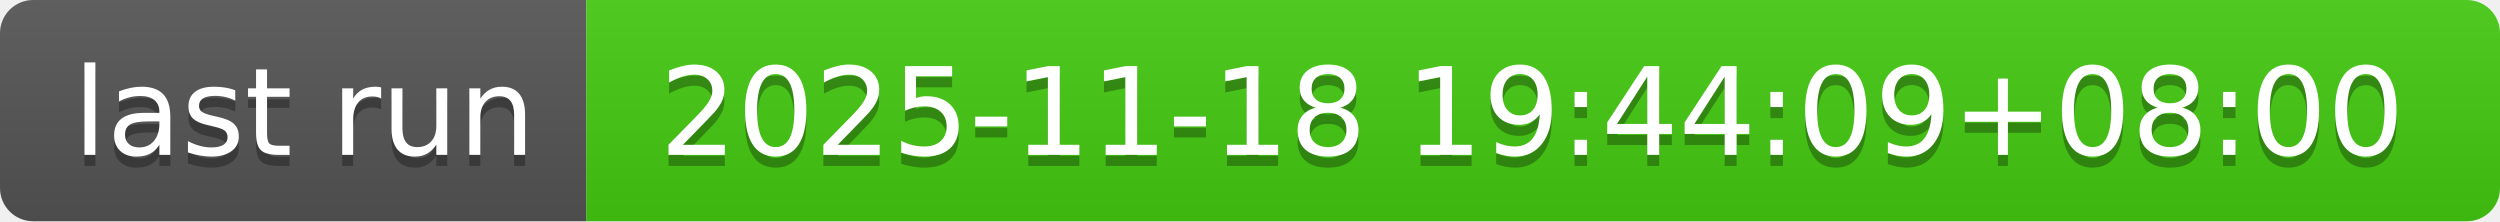
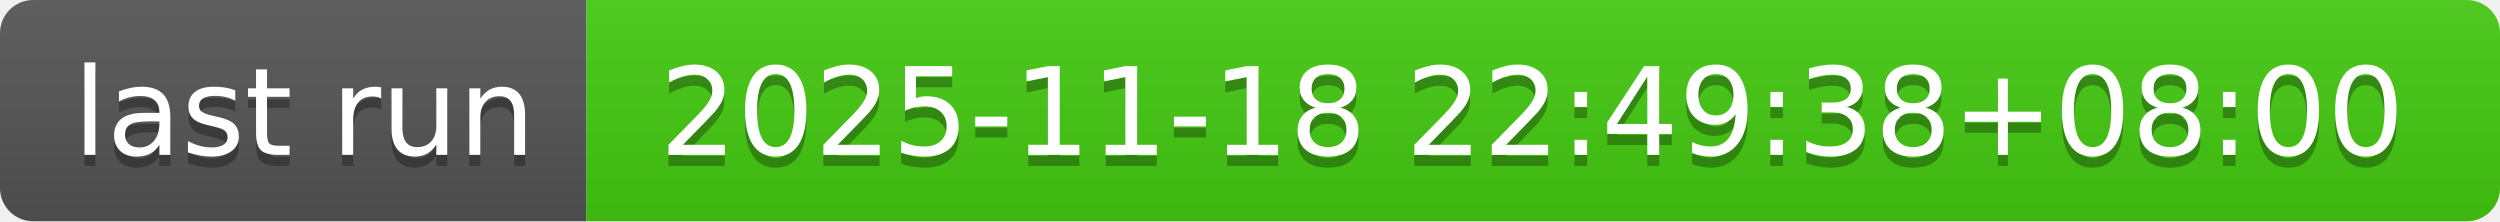
- <svg xmlns="http://www.w3.org/2000/svg" width="226" height="20" role="img" aria-label="last run: 2025-11-18 19:44:09+08:00">
+ <svg xmlns="http://www.w3.org/2000/svg" width="226" height="20" role="img" aria-label="last run: 2025-11-18 22:49:38+08:00">
  <linearGradient id="s" x2="0" y2="100%">
    <stop offset="0" stop-color="#bbb" stop-opacity=".1" />
    <stop offset="1" stop-opacity=".1" />
  </linearGradient>
  <clipPath id="r">
    <rect width="226" height="20" rx="3" fill="#fff" />
  </clipPath>
  <g clip-path="url(#r)">
    <rect width="53" height="20" fill="#555" />
    <rect x="53" width="173" height="20" fill="#4c1" />
    <rect width="226" height="20" fill="url(#s)" />
  </g>
  <g fill="#fff" text-anchor="middle" font-family="Verdana,Geneva,DejaVu Sans,sans-serif" text-rendering="geometricPrecision" font-size="110">
    <text aria-hidden="true" x="275" y="150" fill="#010101" fill-opacity=".3" transform="scale(.1)" textLength="430">last run</text>
    <text x="275" y="140" transform="scale(.1)" fill="#fff" textLength="430">last run</text>
-     <text aria-hidden="true" x="1385" y="150" fill="#010101" fill-opacity=".3" transform="scale(.1)" textLength="1630">2025-11-18 19:44:09+08:00</text>
-     <text x="1385" y="140" transform="scale(.1)" fill="#fff" textLength="1630">2025-11-18 19:44:09+08:00</text>
+     <text aria-hidden="true" x="1385" y="150" fill="#010101" fill-opacity=".3" transform="scale(.1)" textLength="1630">2025-11-18 22:49:38+08:00</text>
+     <text x="1385" y="140" transform="scale(.1)" fill="#fff" textLength="1630">2025-11-18 22:49:38+08:00</text>
  </g>
</svg>
